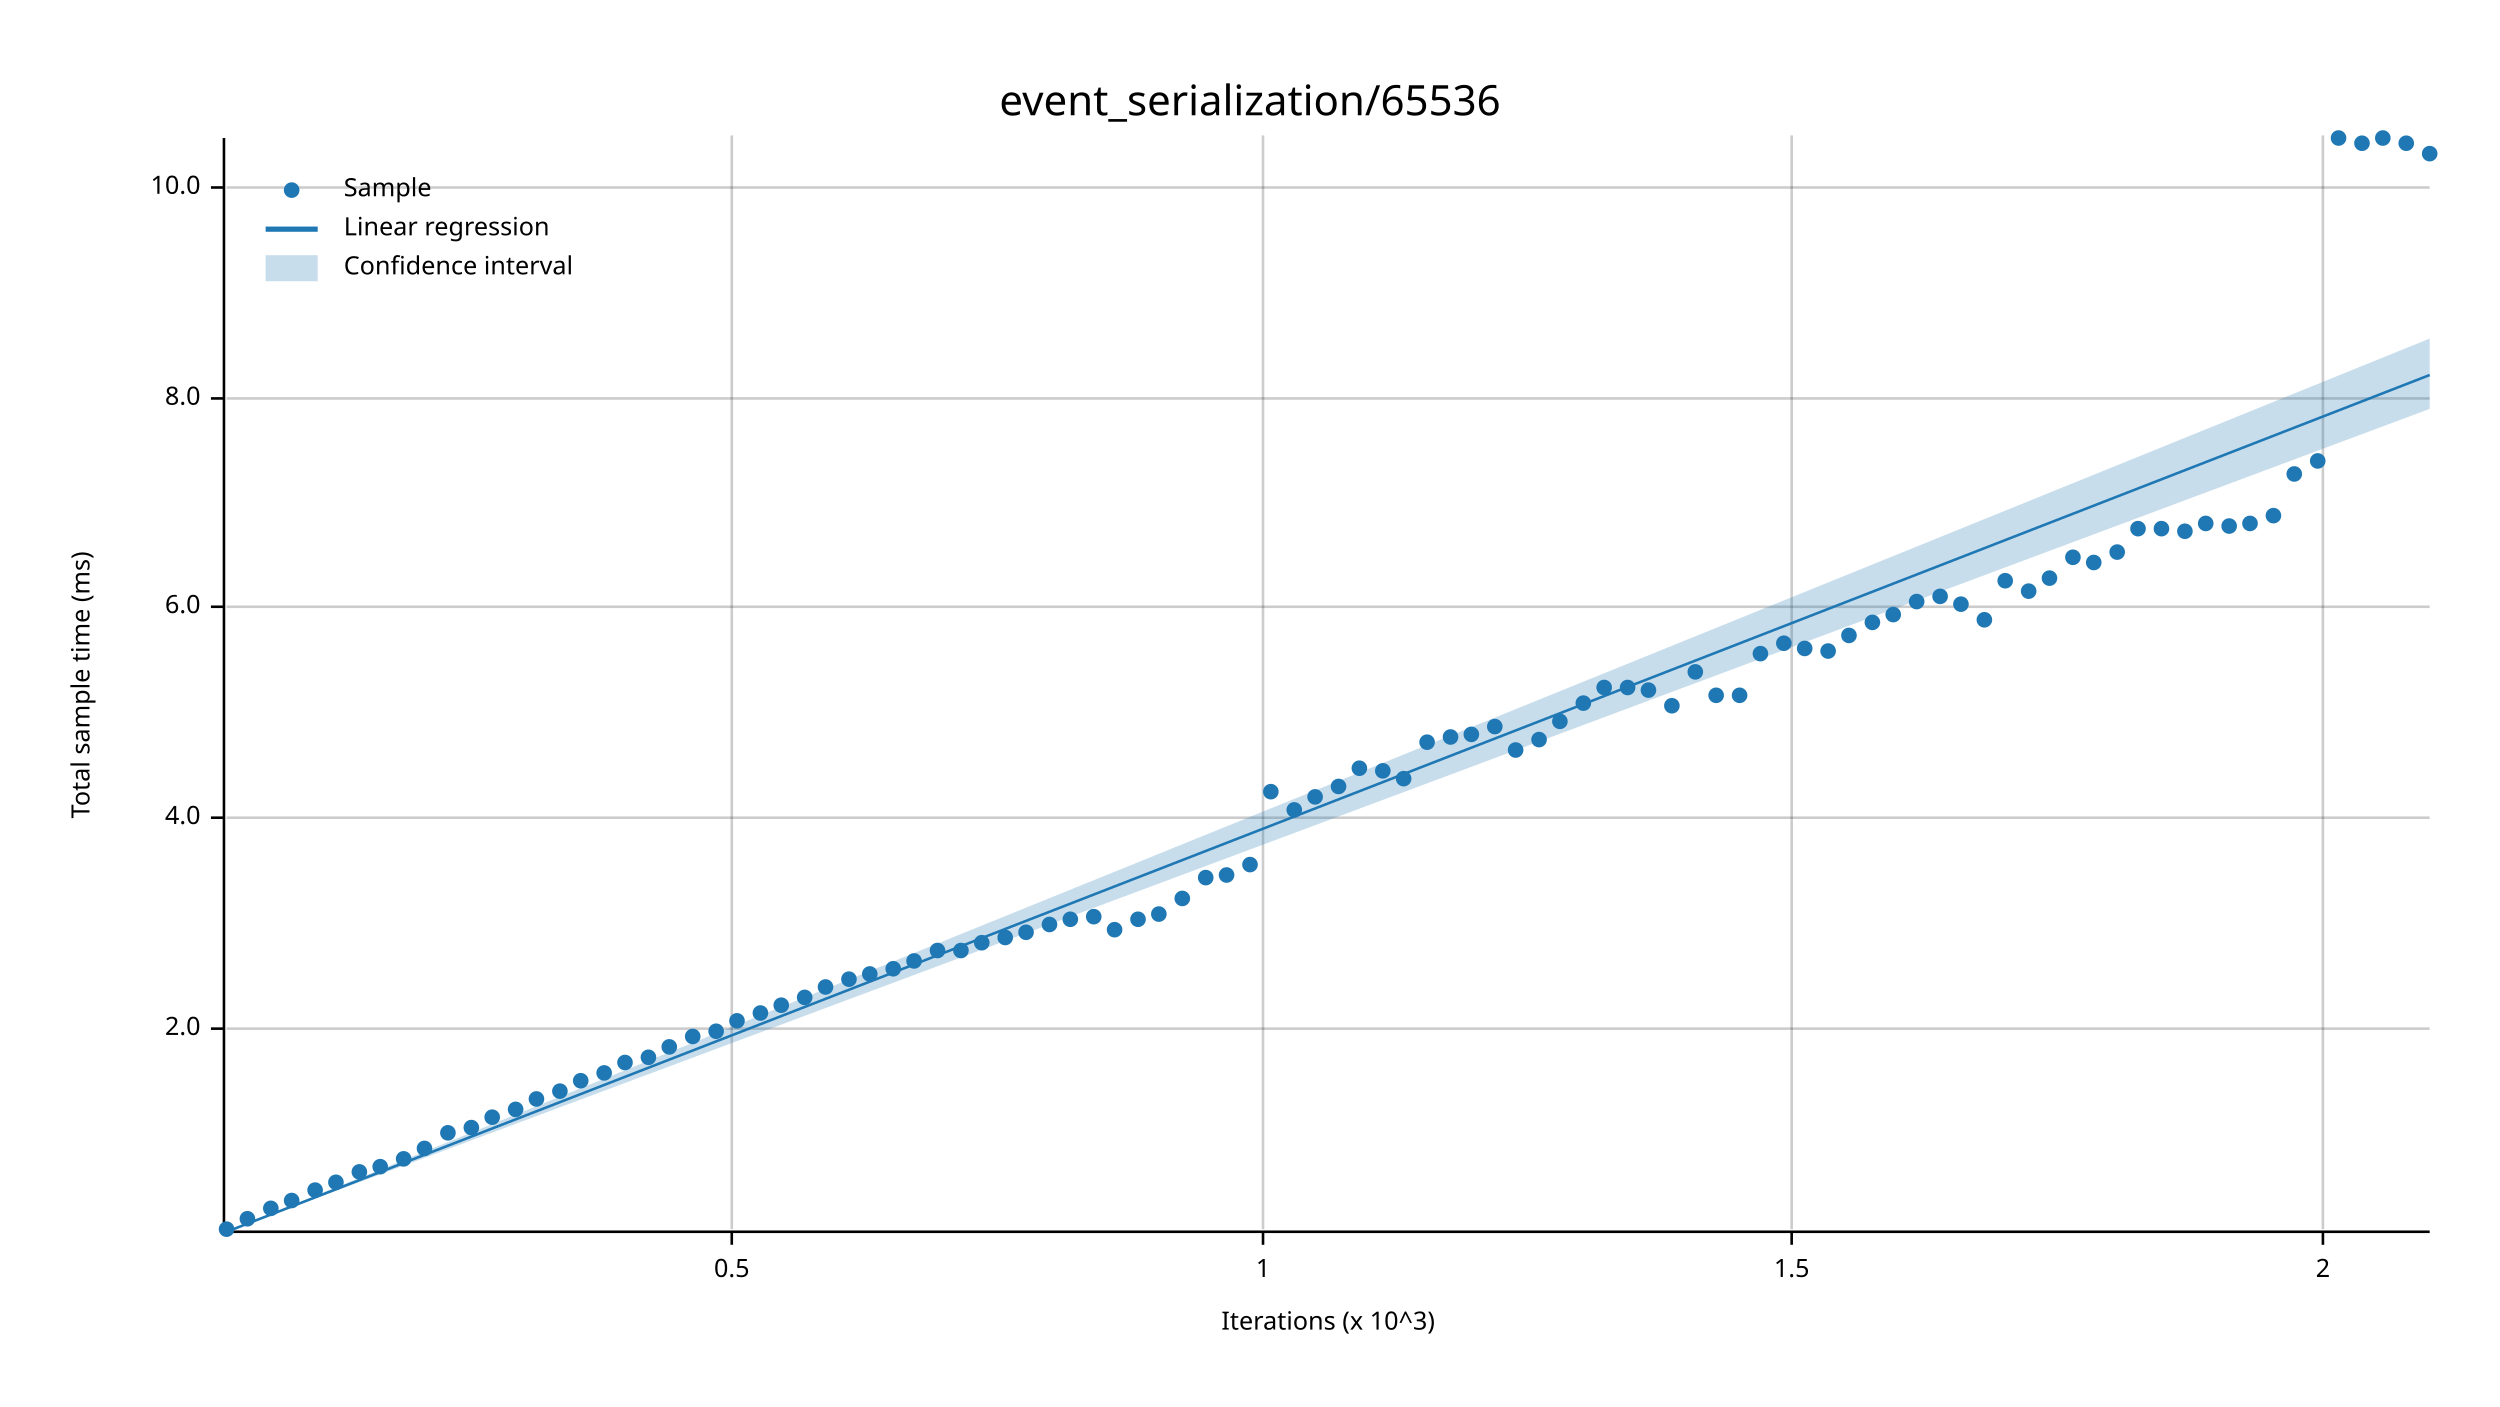
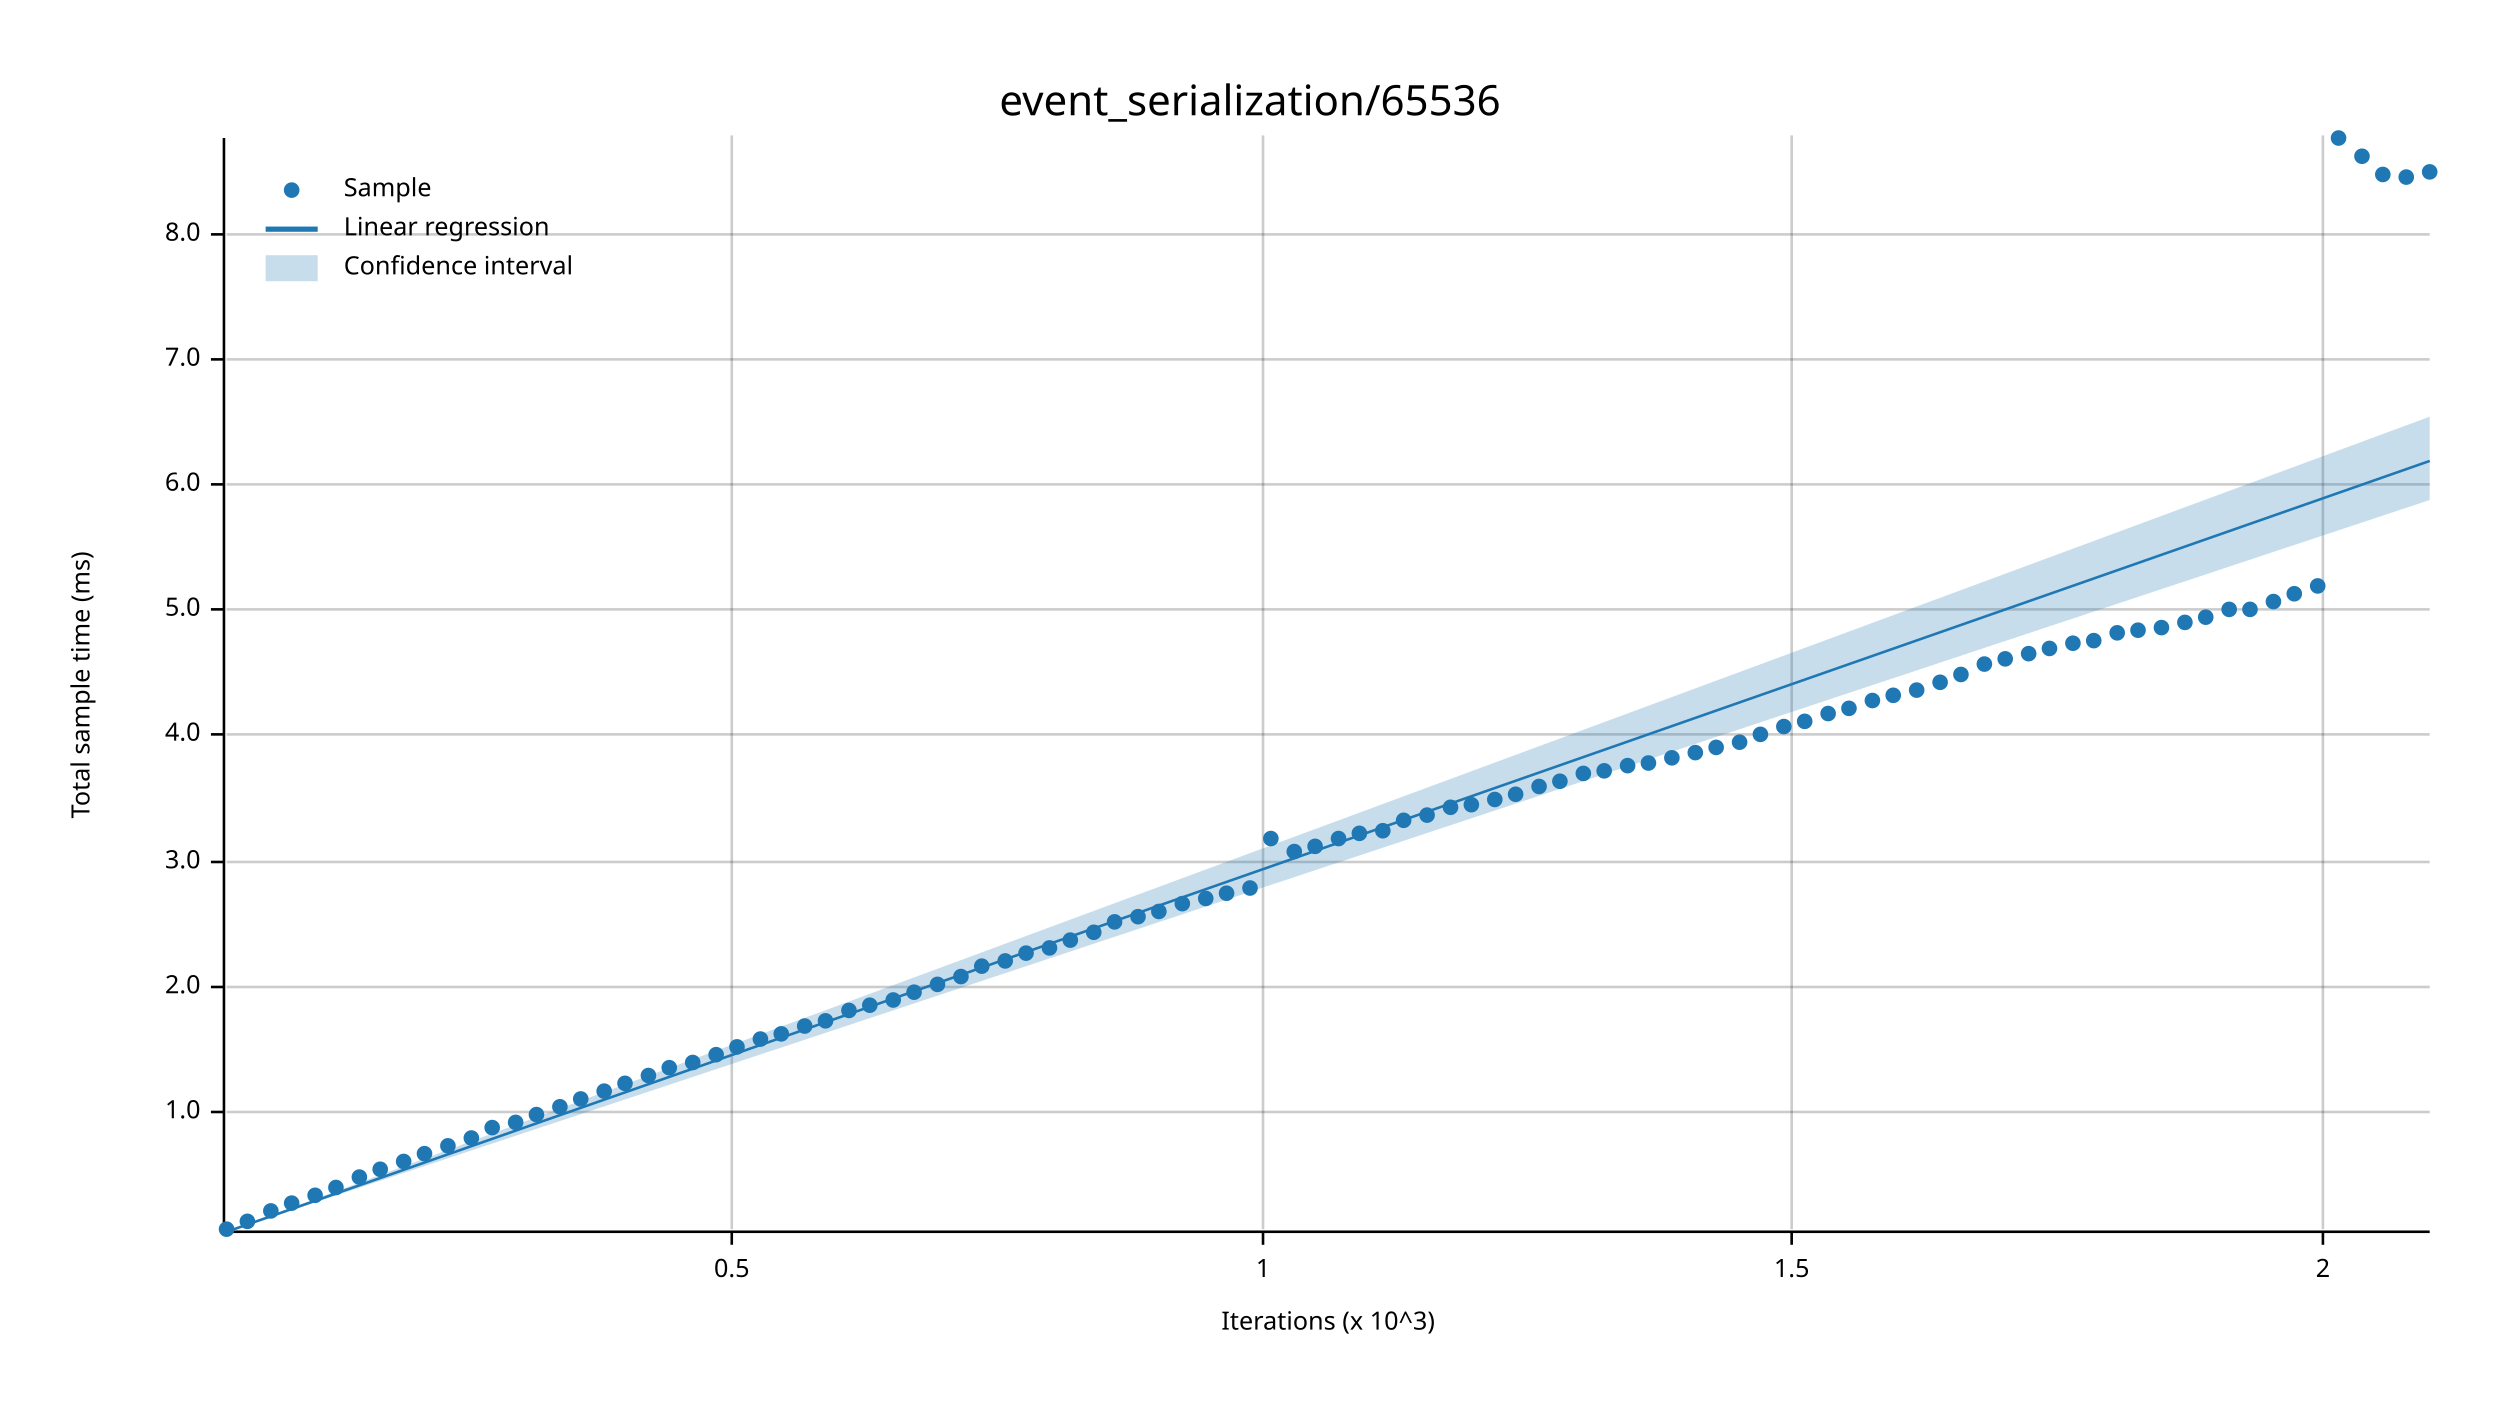
<svg xmlns="http://www.w3.org/2000/svg" width="960" height="540" viewBox="0 0 960 540">
  <text x="480" y="32" dy="0.76em" text-anchor="middle" font-family="sans-serif" font-size="16.129" opacity="1" fill="#000000">
event_serialization/65536
</text>
  <text x="27" y="263" dy="0.76em" text-anchor="middle" font-family="sans-serif" font-size="9.677" opacity="1" fill="#000000" transform="rotate(270, 27, 263)">
Total sample time (ms)
</text>
  <text x="510" y="513" dy="-0.5ex" text-anchor="middle" font-family="sans-serif" font-size="9.677" opacity="1" fill="#000000">
Iterations (x 10^3)
</text>
  <line opacity="0.2" stroke="#000000" stroke-width="1" x1="281" y1="472" x2="281" y2="52" />
  <line opacity="0.2" stroke="#000000" stroke-width="1" x1="485" y1="472" x2="485" y2="52" />
  <line opacity="0.2" stroke="#000000" stroke-width="1" x1="688" y1="472" x2="688" y2="52" />
  <line opacity="0.2" stroke="#000000" stroke-width="1" x1="892" y1="472" x2="892" y2="52" />
-   <line opacity="0.2" stroke="#000000" stroke-width="1" x1="87" y1="395" x2="933" y2="395" />
-   <line opacity="0.2" stroke="#000000" stroke-width="1" x1="87" y1="314" x2="933" y2="314" />
-   <line opacity="0.2" stroke="#000000" stroke-width="1" x1="87" y1="233" x2="933" y2="233" />
-   <line opacity="0.2" stroke="#000000" stroke-width="1" x1="87" y1="153" x2="933" y2="153" />
-   <line opacity="0.2" stroke="#000000" stroke-width="1" x1="87" y1="72" x2="933" y2="72" />
+   <line opacity="0.2" stroke="#000000" stroke-width="1" x1="87" y1="427" x2="933" y2="427" />
+   <line opacity="0.2" stroke="#000000" stroke-width="1" x1="87" y1="379" x2="933" y2="379" />
+   <line opacity="0.2" stroke="#000000" stroke-width="1" x1="87" y1="331" x2="933" y2="331" />
+   <line opacity="0.2" stroke="#000000" stroke-width="1" x1="87" y1="282" x2="933" y2="282" />
+   <line opacity="0.2" stroke="#000000" stroke-width="1" x1="87" y1="234" x2="933" y2="234" />
+   <line opacity="0.2" stroke="#000000" stroke-width="1" x1="87" y1="186" x2="933" y2="186" />
+   <line opacity="0.2" stroke="#000000" stroke-width="1" x1="87" y1="138" x2="933" y2="138" />
+   <line opacity="0.2" stroke="#000000" stroke-width="1" x1="87" y1="90" x2="933" y2="90" />
  <polyline fill="none" opacity="1" stroke="#000000" stroke-width="1" points="86,53 86,473 " />
-   <text x="77" y="395" dy="0.5ex" text-anchor="end" font-family="sans-serif" font-size="9.677" opacity="1" fill="#000000">
+   <text x="77" y="427" dy="0.5ex" text-anchor="end" font-family="sans-serif" font-size="9.677" opacity="1" fill="#000000">
+ 1.0
+ </text>
+   <polyline fill="none" opacity="1" stroke="#000000" stroke-width="1" points="81,427 86,427 " />
+   <text x="77" y="379" dy="0.5ex" text-anchor="end" font-family="sans-serif" font-size="9.677" opacity="1" fill="#000000">
2.0
</text>
-   <polyline fill="none" opacity="1" stroke="#000000" stroke-width="1" points="81,395 86,395 " />
-   <text x="77" y="314" dy="0.5ex" text-anchor="end" font-family="sans-serif" font-size="9.677" opacity="1" fill="#000000">
+   <polyline fill="none" opacity="1" stroke="#000000" stroke-width="1" points="81,379 86,379 " />
+   <text x="77" y="331" dy="0.5ex" text-anchor="end" font-family="sans-serif" font-size="9.677" opacity="1" fill="#000000">
+ 3.0
+ </text>
+   <polyline fill="none" opacity="1" stroke="#000000" stroke-width="1" points="81,331 86,331 " />
+   <text x="77" y="282" dy="0.5ex" text-anchor="end" font-family="sans-serif" font-size="9.677" opacity="1" fill="#000000">
4.0
</text>
-   <polyline fill="none" opacity="1" stroke="#000000" stroke-width="1" points="81,314 86,314 " />
-   <text x="77" y="233" dy="0.5ex" text-anchor="end" font-family="sans-serif" font-size="9.677" opacity="1" fill="#000000">
+   <polyline fill="none" opacity="1" stroke="#000000" stroke-width="1" points="81,282 86,282 " />
+   <text x="77" y="234" dy="0.5ex" text-anchor="end" font-family="sans-serif" font-size="9.677" opacity="1" fill="#000000">
+ 5.0
+ </text>
+   <polyline fill="none" opacity="1" stroke="#000000" stroke-width="1" points="81,234 86,234 " />
+   <text x="77" y="186" dy="0.5ex" text-anchor="end" font-family="sans-serif" font-size="9.677" opacity="1" fill="#000000">
6.0
</text>
-   <polyline fill="none" opacity="1" stroke="#000000" stroke-width="1" points="81,233 86,233 " />
-   <text x="77" y="153" dy="0.5ex" text-anchor="end" font-family="sans-serif" font-size="9.677" opacity="1" fill="#000000">
+   <polyline fill="none" opacity="1" stroke="#000000" stroke-width="1" points="81,186 86,186 " />
+   <text x="77" y="138" dy="0.5ex" text-anchor="end" font-family="sans-serif" font-size="9.677" opacity="1" fill="#000000">
+ 7.0
+ </text>
+   <polyline fill="none" opacity="1" stroke="#000000" stroke-width="1" points="81,138 86,138 " />
+   <text x="77" y="90" dy="0.5ex" text-anchor="end" font-family="sans-serif" font-size="9.677" opacity="1" fill="#000000">
8.0
</text>
-   <polyline fill="none" opacity="1" stroke="#000000" stroke-width="1" points="81,153 86,153 " />
-   <text x="77" y="72" dy="0.5ex" text-anchor="end" font-family="sans-serif" font-size="9.677" opacity="1" fill="#000000">
- 10.0
- </text>
-   <polyline fill="none" opacity="1" stroke="#000000" stroke-width="1" points="81,72 86,72 " />
+   <polyline fill="none" opacity="1" stroke="#000000" stroke-width="1" points="81,90 86,90 " />
  <polyline fill="none" opacity="1" stroke="#000000" stroke-width="1" points="87,473 933,473 " />
  <text x="281" y="483" dy="0.76em" text-anchor="middle" font-family="sans-serif" font-size="9.677" opacity="1" fill="#000000">
0.5
</text>
  <polyline fill="none" opacity="1" stroke="#000000" stroke-width="1" points="281,473 281,478 " />
  <text x="485" y="483" dy="0.76em" text-anchor="middle" font-family="sans-serif" font-size="9.677" opacity="1" fill="#000000">
1
</text>
  <polyline fill="none" opacity="1" stroke="#000000" stroke-width="1" points="485,473 485,478 " />
  <text x="688" y="483" dy="0.76em" text-anchor="middle" font-family="sans-serif" font-size="9.677" opacity="1" fill="#000000">
1.5
</text>
  <polyline fill="none" opacity="1" stroke="#000000" stroke-width="1" points="688,473 688,478 " />
  <text x="892" y="483" dy="0.76em" text-anchor="middle" font-family="sans-serif" font-size="9.677" opacity="1" fill="#000000">
2
</text>
  <polyline fill="none" opacity="1" stroke="#000000" stroke-width="1" points="892,473 892,478 " />
  <circle cx="87" cy="472" r="3" opacity="1" fill="#1F78B4" stroke="none" stroke-width="1" />
-   <circle cx="95" cy="468" r="3" opacity="1" fill="#1F78B4" stroke="none" stroke-width="1" />
-   <circle cx="104" cy="464" r="3" opacity="1" fill="#1F78B4" stroke="none" stroke-width="1" />
-   <circle cx="112" cy="461" r="3" opacity="1" fill="#1F78B4" stroke="none" stroke-width="1" />
-   <circle cx="121" cy="457" r="3" opacity="1" fill="#1F78B4" stroke="none" stroke-width="1" />
-   <circle cx="129" cy="454" r="3" opacity="1" fill="#1F78B4" stroke="none" stroke-width="1" />
-   <circle cx="138" cy="450" r="3" opacity="1" fill="#1F78B4" stroke="none" stroke-width="1" />
-   <circle cx="146" cy="448" r="3" opacity="1" fill="#1F78B4" stroke="none" stroke-width="1" />
-   <circle cx="155" cy="445" r="3" opacity="1" fill="#1F78B4" stroke="none" stroke-width="1" />
-   <circle cx="163" cy="441" r="3" opacity="1" fill="#1F78B4" stroke="none" stroke-width="1" />
-   <circle cx="172" cy="435" r="3" opacity="1" fill="#1F78B4" stroke="none" stroke-width="1" />
-   <circle cx="181" cy="433" r="3" opacity="1" fill="#1F78B4" stroke="none" stroke-width="1" />
-   <circle cx="189" cy="429" r="3" opacity="1" fill="#1F78B4" stroke="none" stroke-width="1" />
-   <circle cx="198" cy="426" r="3" opacity="1" fill="#1F78B4" stroke="none" stroke-width="1" />
-   <circle cx="206" cy="422" r="3" opacity="1" fill="#1F78B4" stroke="none" stroke-width="1" />
-   <circle cx="215" cy="419" r="3" opacity="1" fill="#1F78B4" stroke="none" stroke-width="1" />
-   <circle cx="223" cy="415" r="3" opacity="1" fill="#1F78B4" stroke="none" stroke-width="1" />
-   <circle cx="232" cy="412" r="3" opacity="1" fill="#1F78B4" stroke="none" stroke-width="1" />
-   <circle cx="240" cy="408" r="3" opacity="1" fill="#1F78B4" stroke="none" stroke-width="1" />
-   <circle cx="249" cy="406" r="3" opacity="1" fill="#1F78B4" stroke="none" stroke-width="1" />
-   <circle cx="257" cy="402" r="3" opacity="1" fill="#1F78B4" stroke="none" stroke-width="1" />
-   <circle cx="266" cy="398" r="3" opacity="1" fill="#1F78B4" stroke="none" stroke-width="1" />
-   <circle cx="275" cy="396" r="3" opacity="1" fill="#1F78B4" stroke="none" stroke-width="1" />
-   <circle cx="283" cy="392" r="3" opacity="1" fill="#1F78B4" stroke="none" stroke-width="1" />
-   <circle cx="292" cy="389" r="3" opacity="1" fill="#1F78B4" stroke="none" stroke-width="1" />
-   <circle cx="300" cy="386" r="3" opacity="1" fill="#1F78B4" stroke="none" stroke-width="1" />
-   <circle cx="309" cy="383" r="3" opacity="1" fill="#1F78B4" stroke="none" stroke-width="1" />
-   <circle cx="317" cy="379" r="3" opacity="1" fill="#1F78B4" stroke="none" stroke-width="1" />
-   <circle cx="326" cy="376" r="3" opacity="1" fill="#1F78B4" stroke="none" stroke-width="1" />
-   <circle cx="334" cy="374" r="3" opacity="1" fill="#1F78B4" stroke="none" stroke-width="1" />
-   <circle cx="343" cy="372" r="3" opacity="1" fill="#1F78B4" stroke="none" stroke-width="1" />
-   <circle cx="351" cy="369" r="3" opacity="1" fill="#1F78B4" stroke="none" stroke-width="1" />
-   <circle cx="360" cy="365" r="3" opacity="1" fill="#1F78B4" stroke="none" stroke-width="1" />
-   <circle cx="369" cy="365" r="3" opacity="1" fill="#1F78B4" stroke="none" stroke-width="1" />
-   <circle cx="377" cy="362" r="3" opacity="1" fill="#1F78B4" stroke="none" stroke-width="1" />
-   <circle cx="386" cy="360" r="3" opacity="1" fill="#1F78B4" stroke="none" stroke-width="1" />
-   <circle cx="394" cy="358" r="3" opacity="1" fill="#1F78B4" stroke="none" stroke-width="1" />
-   <circle cx="403" cy="355" r="3" opacity="1" fill="#1F78B4" stroke="none" stroke-width="1" />
-   <circle cx="411" cy="353" r="3" opacity="1" fill="#1F78B4" stroke="none" stroke-width="1" />
-   <circle cx="420" cy="352" r="3" opacity="1" fill="#1F78B4" stroke="none" stroke-width="1" />
-   <circle cx="428" cy="357" r="3" opacity="1" fill="#1F78B4" stroke="none" stroke-width="1" />
-   <circle cx="437" cy="353" r="3" opacity="1" fill="#1F78B4" stroke="none" stroke-width="1" />
-   <circle cx="445" cy="351" r="3" opacity="1" fill="#1F78B4" stroke="none" stroke-width="1" />
-   <circle cx="454" cy="345" r="3" opacity="1" fill="#1F78B4" stroke="none" stroke-width="1" />
-   <circle cx="463" cy="337" r="3" opacity="1" fill="#1F78B4" stroke="none" stroke-width="1" />
-   <circle cx="471" cy="336" r="3" opacity="1" fill="#1F78B4" stroke="none" stroke-width="1" />
-   <circle cx="480" cy="332" r="3" opacity="1" fill="#1F78B4" stroke="none" stroke-width="1" />
-   <circle cx="488" cy="304" r="3" opacity="1" fill="#1F78B4" stroke="none" stroke-width="1" />
-   <circle cx="497" cy="311" r="3" opacity="1" fill="#1F78B4" stroke="none" stroke-width="1" />
-   <circle cx="505" cy="306" r="3" opacity="1" fill="#1F78B4" stroke="none" stroke-width="1" />
-   <circle cx="514" cy="302" r="3" opacity="1" fill="#1F78B4" stroke="none" stroke-width="1" />
-   <circle cx="522" cy="295" r="3" opacity="1" fill="#1F78B4" stroke="none" stroke-width="1" />
-   <circle cx="531" cy="296" r="3" opacity="1" fill="#1F78B4" stroke="none" stroke-width="1" />
-   <circle cx="539" cy="299" r="3" opacity="1" fill="#1F78B4" stroke="none" stroke-width="1" />
-   <circle cx="548" cy="285" r="3" opacity="1" fill="#1F78B4" stroke="none" stroke-width="1" />
-   <circle cx="557" cy="283" r="3" opacity="1" fill="#1F78B4" stroke="none" stroke-width="1" />
-   <circle cx="565" cy="282" r="3" opacity="1" fill="#1F78B4" stroke="none" stroke-width="1" />
-   <circle cx="574" cy="279" r="3" opacity="1" fill="#1F78B4" stroke="none" stroke-width="1" />
-   <circle cx="582" cy="288" r="3" opacity="1" fill="#1F78B4" stroke="none" stroke-width="1" />
-   <circle cx="591" cy="284" r="3" opacity="1" fill="#1F78B4" stroke="none" stroke-width="1" />
-   <circle cx="599" cy="277" r="3" opacity="1" fill="#1F78B4" stroke="none" stroke-width="1" />
-   <circle cx="608" cy="270" r="3" opacity="1" fill="#1F78B4" stroke="none" stroke-width="1" />
-   <circle cx="616" cy="264" r="3" opacity="1" fill="#1F78B4" stroke="none" stroke-width="1" />
-   <circle cx="625" cy="264" r="3" opacity="1" fill="#1F78B4" stroke="none" stroke-width="1" />
-   <circle cx="633" cy="265" r="3" opacity="1" fill="#1F78B4" stroke="none" stroke-width="1" />
-   <circle cx="642" cy="271" r="3" opacity="1" fill="#1F78B4" stroke="none" stroke-width="1" />
-   <circle cx="651" cy="258" r="3" opacity="1" fill="#1F78B4" stroke="none" stroke-width="1" />
-   <circle cx="659" cy="267" r="3" opacity="1" fill="#1F78B4" stroke="none" stroke-width="1" />
-   <circle cx="668" cy="267" r="3" opacity="1" fill="#1F78B4" stroke="none" stroke-width="1" />
-   <circle cx="676" cy="251" r="3" opacity="1" fill="#1F78B4" stroke="none" stroke-width="1" />
-   <circle cx="685" cy="247" r="3" opacity="1" fill="#1F78B4" stroke="none" stroke-width="1" />
-   <circle cx="693" cy="249" r="3" opacity="1" fill="#1F78B4" stroke="none" stroke-width="1" />
-   <circle cx="702" cy="250" r="3" opacity="1" fill="#1F78B4" stroke="none" stroke-width="1" />
-   <circle cx="710" cy="244" r="3" opacity="1" fill="#1F78B4" stroke="none" stroke-width="1" />
-   <circle cx="719" cy="239" r="3" opacity="1" fill="#1F78B4" stroke="none" stroke-width="1" />
-   <circle cx="727" cy="236" r="3" opacity="1" fill="#1F78B4" stroke="none" stroke-width="1" />
-   <circle cx="736" cy="231" r="3" opacity="1" fill="#1F78B4" stroke="none" stroke-width="1" />
-   <circle cx="745" cy="229" r="3" opacity="1" fill="#1F78B4" stroke="none" stroke-width="1" />
-   <circle cx="753" cy="232" r="3" opacity="1" fill="#1F78B4" stroke="none" stroke-width="1" />
-   <circle cx="762" cy="238" r="3" opacity="1" fill="#1F78B4" stroke="none" stroke-width="1" />
-   <circle cx="770" cy="223" r="3" opacity="1" fill="#1F78B4" stroke="none" stroke-width="1" />
-   <circle cx="779" cy="227" r="3" opacity="1" fill="#1F78B4" stroke="none" stroke-width="1" />
-   <circle cx="787" cy="222" r="3" opacity="1" fill="#1F78B4" stroke="none" stroke-width="1" />
-   <circle cx="796" cy="214" r="3" opacity="1" fill="#1F78B4" stroke="none" stroke-width="1" />
-   <circle cx="804" cy="216" r="3" opacity="1" fill="#1F78B4" stroke="none" stroke-width="1" />
-   <circle cx="813" cy="212" r="3" opacity="1" fill="#1F78B4" stroke="none" stroke-width="1" />
-   <circle cx="821" cy="203" r="3" opacity="1" fill="#1F78B4" stroke="none" stroke-width="1" />
-   <circle cx="830" cy="203" r="3" opacity="1" fill="#1F78B4" stroke="none" stroke-width="1" />
-   <circle cx="839" cy="204" r="3" opacity="1" fill="#1F78B4" stroke="none" stroke-width="1" />
-   <circle cx="847" cy="201" r="3" opacity="1" fill="#1F78B4" stroke="none" stroke-width="1" />
-   <circle cx="856" cy="202" r="3" opacity="1" fill="#1F78B4" stroke="none" stroke-width="1" />
-   <circle cx="864" cy="201" r="3" opacity="1" fill="#1F78B4" stroke="none" stroke-width="1" />
-   <circle cx="873" cy="198" r="3" opacity="1" fill="#1F78B4" stroke="none" stroke-width="1" />
-   <circle cx="881" cy="182" r="3" opacity="1" fill="#1F78B4" stroke="none" stroke-width="1" />
-   <circle cx="890" cy="177" r="3" opacity="1" fill="#1F78B4" stroke="none" stroke-width="1" />
+   <circle cx="95" cy="469" r="3" opacity="1" fill="#1F78B4" stroke="none" stroke-width="1" />
+   <circle cx="104" cy="465" r="3" opacity="1" fill="#1F78B4" stroke="none" stroke-width="1" />
+   <circle cx="112" cy="462" r="3" opacity="1" fill="#1F78B4" stroke="none" stroke-width="1" />
+   <circle cx="121" cy="459" r="3" opacity="1" fill="#1F78B4" stroke="none" stroke-width="1" />
+   <circle cx="129" cy="456" r="3" opacity="1" fill="#1F78B4" stroke="none" stroke-width="1" />
+   <circle cx="138" cy="452" r="3" opacity="1" fill="#1F78B4" stroke="none" stroke-width="1" />
+   <circle cx="146" cy="449" r="3" opacity="1" fill="#1F78B4" stroke="none" stroke-width="1" />
+   <circle cx="155" cy="446" r="3" opacity="1" fill="#1F78B4" stroke="none" stroke-width="1" />
+   <circle cx="163" cy="443" r="3" opacity="1" fill="#1F78B4" stroke="none" stroke-width="1" />
+   <circle cx="172" cy="440" r="3" opacity="1" fill="#1F78B4" stroke="none" stroke-width="1" />
+   <circle cx="181" cy="437" r="3" opacity="1" fill="#1F78B4" stroke="none" stroke-width="1" />
+   <circle cx="189" cy="433" r="3" opacity="1" fill="#1F78B4" stroke="none" stroke-width="1" />
+   <circle cx="198" cy="431" r="3" opacity="1" fill="#1F78B4" stroke="none" stroke-width="1" />
+   <circle cx="206" cy="428" r="3" opacity="1" fill="#1F78B4" stroke="none" stroke-width="1" />
+   <circle cx="215" cy="425" r="3" opacity="1" fill="#1F78B4" stroke="none" stroke-width="1" />
+   <circle cx="223" cy="422" r="3" opacity="1" fill="#1F78B4" stroke="none" stroke-width="1" />
+   <circle cx="232" cy="419" r="3" opacity="1" fill="#1F78B4" stroke="none" stroke-width="1" />
+   <circle cx="240" cy="416" r="3" opacity="1" fill="#1F78B4" stroke="none" stroke-width="1" />
+   <circle cx="249" cy="413" r="3" opacity="1" fill="#1F78B4" stroke="none" stroke-width="1" />
+   <circle cx="257" cy="410" r="3" opacity="1" fill="#1F78B4" stroke="none" stroke-width="1" />
+   <circle cx="266" cy="408" r="3" opacity="1" fill="#1F78B4" stroke="none" stroke-width="1" />
+   <circle cx="275" cy="405" r="3" opacity="1" fill="#1F78B4" stroke="none" stroke-width="1" />
+   <circle cx="283" cy="402" r="3" opacity="1" fill="#1F78B4" stroke="none" stroke-width="1" />
+   <circle cx="292" cy="399" r="3" opacity="1" fill="#1F78B4" stroke="none" stroke-width="1" />
+   <circle cx="300" cy="397" r="3" opacity="1" fill="#1F78B4" stroke="none" stroke-width="1" />
+   <circle cx="309" cy="394" r="3" opacity="1" fill="#1F78B4" stroke="none" stroke-width="1" />
+   <circle cx="317" cy="392" r="3" opacity="1" fill="#1F78B4" stroke="none" stroke-width="1" />
+   <circle cx="326" cy="388" r="3" opacity="1" fill="#1F78B4" stroke="none" stroke-width="1" />
+   <circle cx="334" cy="386" r="3" opacity="1" fill="#1F78B4" stroke="none" stroke-width="1" />
+   <circle cx="343" cy="384" r="3" opacity="1" fill="#1F78B4" stroke="none" stroke-width="1" />
+   <circle cx="351" cy="381" r="3" opacity="1" fill="#1F78B4" stroke="none" stroke-width="1" />
+   <circle cx="360" cy="378" r="3" opacity="1" fill="#1F78B4" stroke="none" stroke-width="1" />
+   <circle cx="369" cy="375" r="3" opacity="1" fill="#1F78B4" stroke="none" stroke-width="1" />
+   <circle cx="377" cy="371" r="3" opacity="1" fill="#1F78B4" stroke="none" stroke-width="1" />
+   <circle cx="386" cy="369" r="3" opacity="1" fill="#1F78B4" stroke="none" stroke-width="1" />
+   <circle cx="394" cy="366" r="3" opacity="1" fill="#1F78B4" stroke="none" stroke-width="1" />
+   <circle cx="403" cy="364" r="3" opacity="1" fill="#1F78B4" stroke="none" stroke-width="1" />
+   <circle cx="411" cy="361" r="3" opacity="1" fill="#1F78B4" stroke="none" stroke-width="1" />
+   <circle cx="420" cy="358" r="3" opacity="1" fill="#1F78B4" stroke="none" stroke-width="1" />
+   <circle cx="428" cy="354" r="3" opacity="1" fill="#1F78B4" stroke="none" stroke-width="1" />
+   <circle cx="437" cy="352" r="3" opacity="1" fill="#1F78B4" stroke="none" stroke-width="1" />
+   <circle cx="445" cy="350" r="3" opacity="1" fill="#1F78B4" stroke="none" stroke-width="1" />
+   <circle cx="454" cy="347" r="3" opacity="1" fill="#1F78B4" stroke="none" stroke-width="1" />
+   <circle cx="463" cy="345" r="3" opacity="1" fill="#1F78B4" stroke="none" stroke-width="1" />
+   <circle cx="471" cy="343" r="3" opacity="1" fill="#1F78B4" stroke="none" stroke-width="1" />
+   <circle cx="480" cy="341" r="3" opacity="1" fill="#1F78B4" stroke="none" stroke-width="1" />
+   <circle cx="488" cy="322" r="3" opacity="1" fill="#1F78B4" stroke="none" stroke-width="1" />
+   <circle cx="497" cy="327" r="3" opacity="1" fill="#1F78B4" stroke="none" stroke-width="1" />
+   <circle cx="505" cy="325" r="3" opacity="1" fill="#1F78B4" stroke="none" stroke-width="1" />
+   <circle cx="514" cy="322" r="3" opacity="1" fill="#1F78B4" stroke="none" stroke-width="1" />
+   <circle cx="522" cy="320" r="3" opacity="1" fill="#1F78B4" stroke="none" stroke-width="1" />
+   <circle cx="531" cy="319" r="3" opacity="1" fill="#1F78B4" stroke="none" stroke-width="1" />
+   <circle cx="539" cy="315" r="3" opacity="1" fill="#1F78B4" stroke="none" stroke-width="1" />
+   <circle cx="548" cy="313" r="3" opacity="1" fill="#1F78B4" stroke="none" stroke-width="1" />
+   <circle cx="557" cy="310" r="3" opacity="1" fill="#1F78B4" stroke="none" stroke-width="1" />
+   <circle cx="565" cy="309" r="3" opacity="1" fill="#1F78B4" stroke="none" stroke-width="1" />
+   <circle cx="574" cy="307" r="3" opacity="1" fill="#1F78B4" stroke="none" stroke-width="1" />
+   <circle cx="582" cy="305" r="3" opacity="1" fill="#1F78B4" stroke="none" stroke-width="1" />
+   <circle cx="591" cy="302" r="3" opacity="1" fill="#1F78B4" stroke="none" stroke-width="1" />
+   <circle cx="599" cy="300" r="3" opacity="1" fill="#1F78B4" stroke="none" stroke-width="1" />
+   <circle cx="608" cy="297" r="3" opacity="1" fill="#1F78B4" stroke="none" stroke-width="1" />
+   <circle cx="616" cy="296" r="3" opacity="1" fill="#1F78B4" stroke="none" stroke-width="1" />
+   <circle cx="625" cy="294" r="3" opacity="1" fill="#1F78B4" stroke="none" stroke-width="1" />
+   <circle cx="633" cy="293" r="3" opacity="1" fill="#1F78B4" stroke="none" stroke-width="1" />
+   <circle cx="642" cy="291" r="3" opacity="1" fill="#1F78B4" stroke="none" stroke-width="1" />
+   <circle cx="651" cy="289" r="3" opacity="1" fill="#1F78B4" stroke="none" stroke-width="1" />
+   <circle cx="659" cy="287" r="3" opacity="1" fill="#1F78B4" stroke="none" stroke-width="1" />
+   <circle cx="668" cy="285" r="3" opacity="1" fill="#1F78B4" stroke="none" stroke-width="1" />
+   <circle cx="676" cy="282" r="3" opacity="1" fill="#1F78B4" stroke="none" stroke-width="1" />
+   <circle cx="685" cy="279" r="3" opacity="1" fill="#1F78B4" stroke="none" stroke-width="1" />
+   <circle cx="693" cy="277" r="3" opacity="1" fill="#1F78B4" stroke="none" stroke-width="1" />
+   <circle cx="702" cy="274" r="3" opacity="1" fill="#1F78B4" stroke="none" stroke-width="1" />
+   <circle cx="710" cy="272" r="3" opacity="1" fill="#1F78B4" stroke="none" stroke-width="1" />
+   <circle cx="719" cy="269" r="3" opacity="1" fill="#1F78B4" stroke="none" stroke-width="1" />
+   <circle cx="727" cy="267" r="3" opacity="1" fill="#1F78B4" stroke="none" stroke-width="1" />
+   <circle cx="736" cy="265" r="3" opacity="1" fill="#1F78B4" stroke="none" stroke-width="1" />
+   <circle cx="745" cy="262" r="3" opacity="1" fill="#1F78B4" stroke="none" stroke-width="1" />
+   <circle cx="753" cy="259" r="3" opacity="1" fill="#1F78B4" stroke="none" stroke-width="1" />
+   <circle cx="762" cy="255" r="3" opacity="1" fill="#1F78B4" stroke="none" stroke-width="1" />
+   <circle cx="770" cy="253" r="3" opacity="1" fill="#1F78B4" stroke="none" stroke-width="1" />
+   <circle cx="779" cy="251" r="3" opacity="1" fill="#1F78B4" stroke="none" stroke-width="1" />
+   <circle cx="787" cy="249" r="3" opacity="1" fill="#1F78B4" stroke="none" stroke-width="1" />
+   <circle cx="796" cy="247" r="3" opacity="1" fill="#1F78B4" stroke="none" stroke-width="1" />
+   <circle cx="804" cy="246" r="3" opacity="1" fill="#1F78B4" stroke="none" stroke-width="1" />
+   <circle cx="813" cy="243" r="3" opacity="1" fill="#1F78B4" stroke="none" stroke-width="1" />
+   <circle cx="821" cy="242" r="3" opacity="1" fill="#1F78B4" stroke="none" stroke-width="1" />
+   <circle cx="830" cy="241" r="3" opacity="1" fill="#1F78B4" stroke="none" stroke-width="1" />
+   <circle cx="839" cy="239" r="3" opacity="1" fill="#1F78B4" stroke="none" stroke-width="1" />
+   <circle cx="847" cy="237" r="3" opacity="1" fill="#1F78B4" stroke="none" stroke-width="1" />
+   <circle cx="856" cy="234" r="3" opacity="1" fill="#1F78B4" stroke="none" stroke-width="1" />
+   <circle cx="864" cy="234" r="3" opacity="1" fill="#1F78B4" stroke="none" stroke-width="1" />
+   <circle cx="873" cy="231" r="3" opacity="1" fill="#1F78B4" stroke="none" stroke-width="1" />
+   <circle cx="881" cy="228" r="3" opacity="1" fill="#1F78B4" stroke="none" stroke-width="1" />
+   <circle cx="890" cy="225" r="3" opacity="1" fill="#1F78B4" stroke="none" stroke-width="1" />
  <circle cx="898" cy="53" r="3" opacity="1" fill="#1F78B4" stroke="none" stroke-width="1" />
-   <circle cx="907" cy="55" r="3" opacity="1" fill="#1F78B4" stroke="none" stroke-width="1" />
-   <circle cx="915" cy="53" r="3" opacity="1" fill="#1F78B4" stroke="none" stroke-width="1" />
-   <circle cx="924" cy="55" r="3" opacity="1" fill="#1F78B4" stroke="none" stroke-width="1" />
-   <circle cx="933" cy="59" r="3" opacity="1" fill="#1F78B4" stroke="none" stroke-width="1" />
-   <polyline fill="none" opacity="1" stroke="#1F78B4" stroke-width="1" points="87,473 933,144 " />
-   <polygon opacity="0.25" fill="#1F78B4" points="87,473 933,157 933,130 " />
+   <circle cx="907" cy="60" r="3" opacity="1" fill="#1F78B4" stroke="none" stroke-width="1" />
+   <circle cx="915" cy="67" r="3" opacity="1" fill="#1F78B4" stroke="none" stroke-width="1" />
+   <circle cx="924" cy="68" r="3" opacity="1" fill="#1F78B4" stroke="none" stroke-width="1" />
+   <circle cx="933" cy="66" r="3" opacity="1" fill="#1F78B4" stroke="none" stroke-width="1" />
+   <polyline fill="none" opacity="1" stroke="#1F78B4" stroke-width="1" points="87,473 933,177 " />
+   <polygon opacity="0.25" fill="#1F78B4" points="87,473 933,192 933,160 " />
  <text x="132" y="68" dy="0.76em" text-anchor="start" font-family="sans-serif" font-size="9.677" opacity="1" fill="#000000">
Sample
</text>
  <text x="132" y="83" dy="0.76em" text-anchor="start" font-family="sans-serif" font-size="9.677" opacity="1" fill="#000000">
Linear regression
</text>
  <text x="132" y="98" dy="0.76em" text-anchor="start" font-family="sans-serif" font-size="9.677" opacity="1" fill="#000000">
Confidence interval
</text>
  <circle cx="112" cy="73" r="3" opacity="1" fill="#1F78B4" stroke="none" stroke-width="1" />
  <polyline fill="none" opacity="1" stroke="#1F78B4" stroke-width="2" points="102,88 122,88 " />
  <rect x="102" y="98" width="20" height="10" opacity="0.25" fill="#1F78B4" stroke="none" />
</svg>
